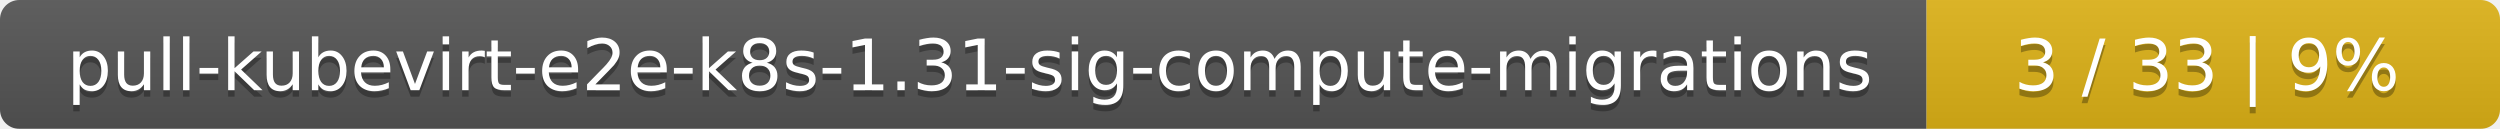
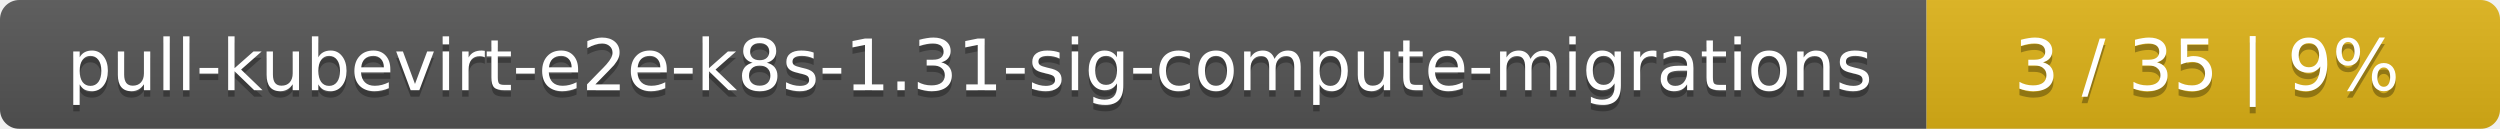
<svg xmlns="http://www.w3.org/2000/svg" width="388" height="20">
  <linearGradient id="smooth" x2="0" y2="100%">
    <stop offset="0" stop-color="#bbb" stop-opacity=".1" />
    <stop offset="1" stop-opacity=".1" />
  </linearGradient>
  <mask id="round">
    <rect width="388" height="20" rx="3" fill="#fff" />
  </mask>
  <g mask="url(#round)">
    <rect width="299" height="20" fill="#555" />
    <rect x="299" width="89" height="20" fill="#dfb317" />
    <rect width="388" height="20" fill="url(#smooth)" />
  </g>
  <g fill="#fff" text-anchor="middle" font-family="DejaVu Sans,Verdana,Geneva,sans-serif" font-size="11">
    <text x="150.5" y="15" fill="#010101" fill-opacity=".3">pull-kubevirt-e2e-k8s-1.31-sig-compute-migrations</text>
    <text x="150.5" y="14">pull-kubevirt-e2e-k8s-1.31-sig-compute-migrations</text>
-     <text x="342.5" y="15" fill="#010101" fill-opacity=".3">3 / 33    |    9%</text>
-     <text x="342.5" y="14">3 / 33    |    9%</text>
+     <text x="342.5" y="15" fill="#010101" fill-opacity=".3">3 / 35    |    9%</text>
+     <text x="342.5" y="14">3 / 35    |    9%</text>
  </g>
</svg>
